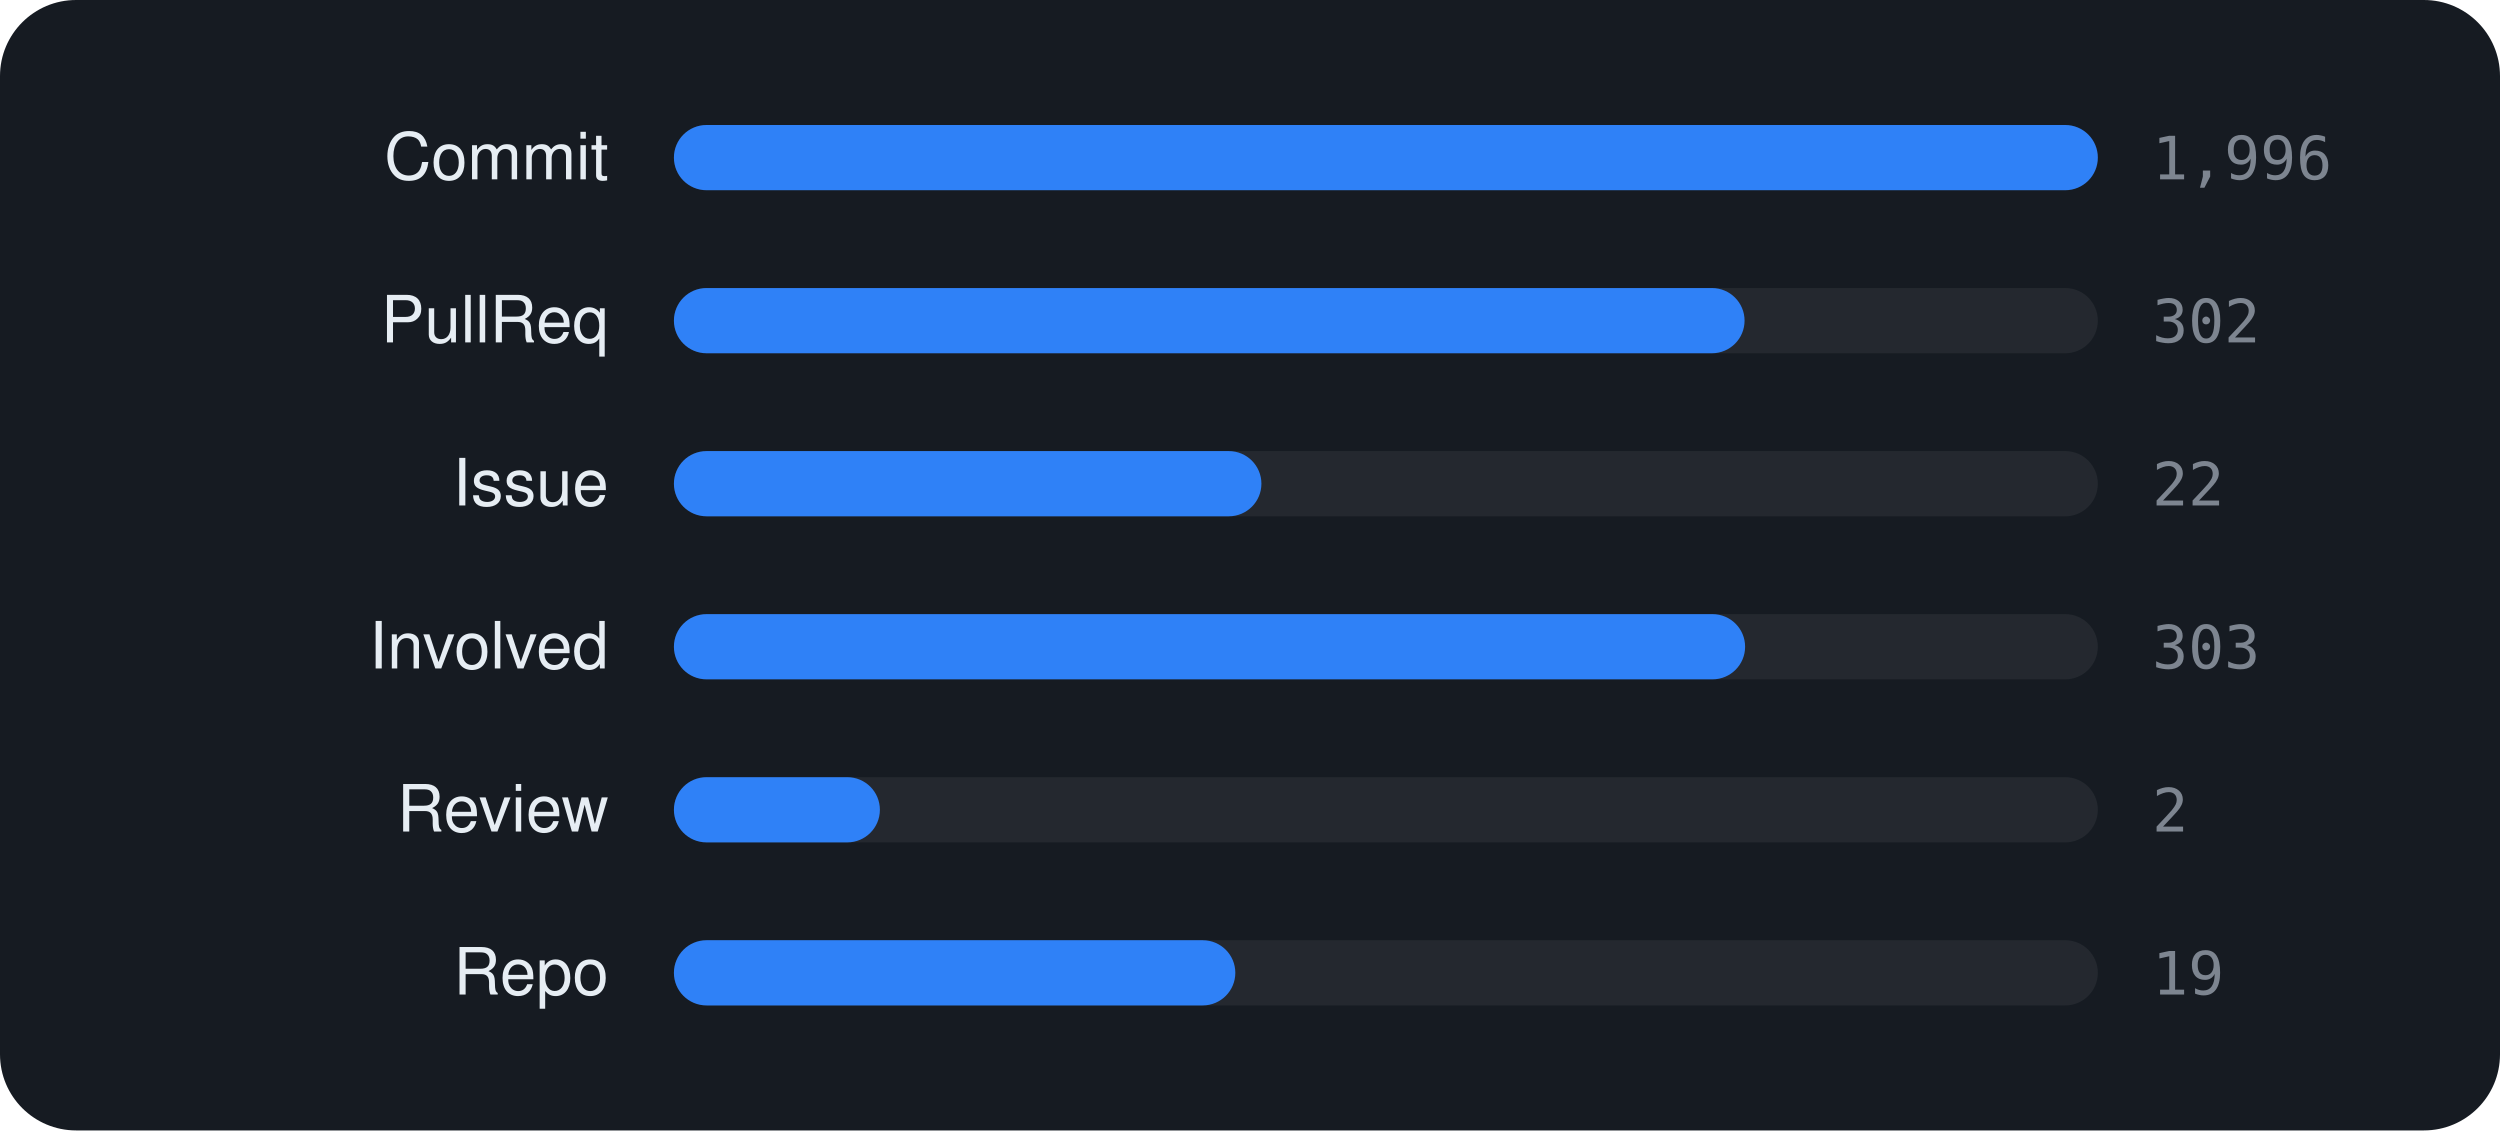
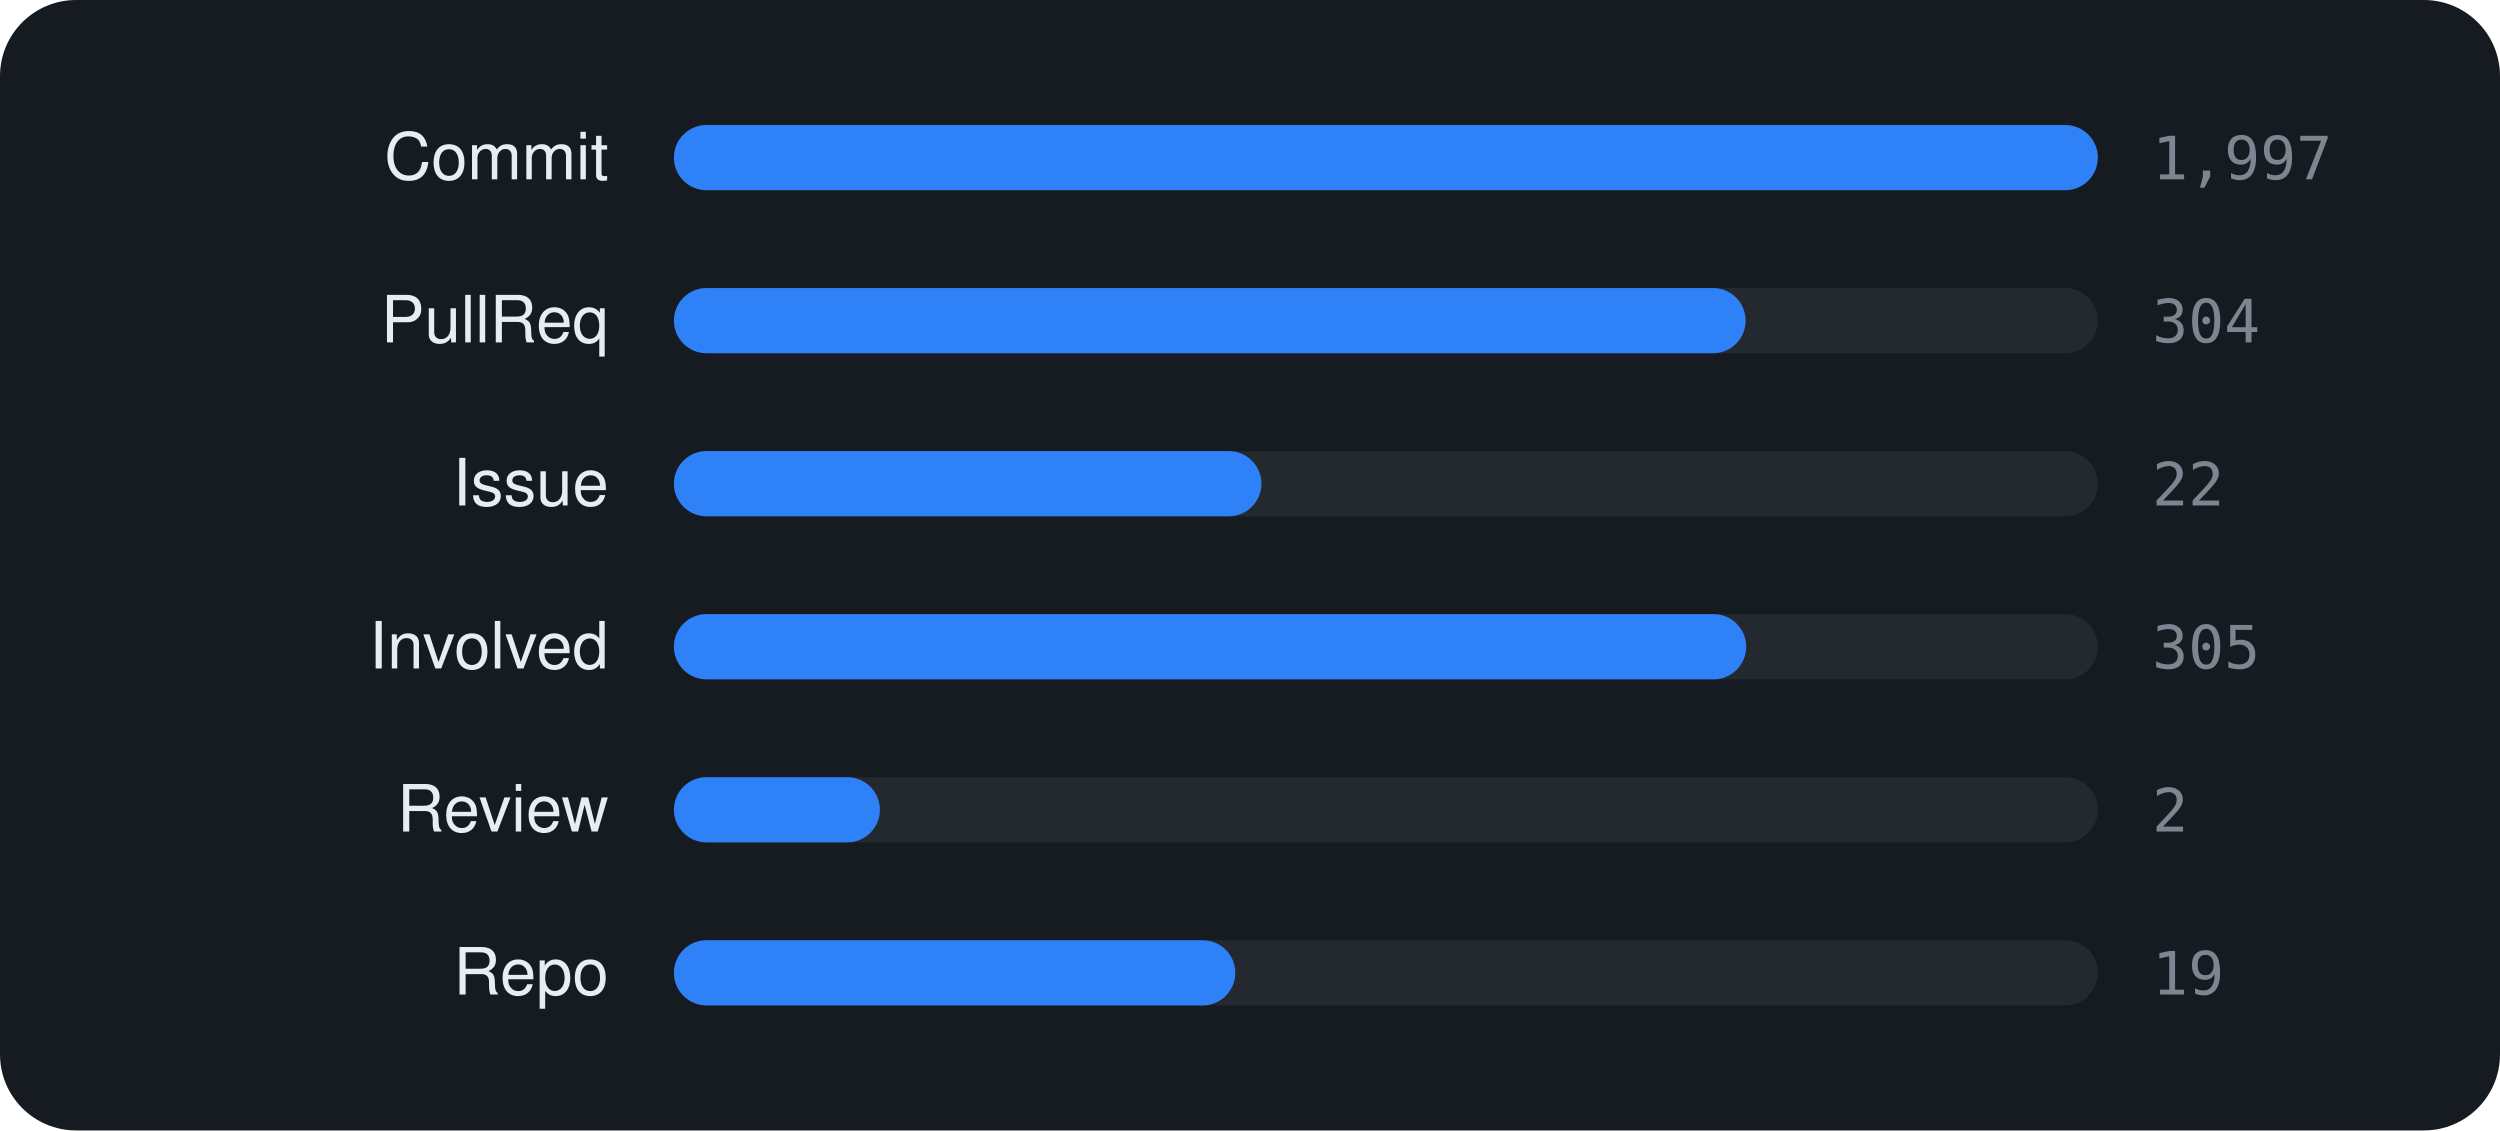
<svg xmlns="http://www.w3.org/2000/svg" viewBox="0 0 460 208" width="460" height="208" font-family="-apple-system,BlinkMacSystemFont,'Segoe UI',Helvetica,Arial,sans-serif">
  <rect width="460" height="208" rx="14" fill="#161b22" />
  <text x="112" y="33" text-anchor="end" font-size="12" fill="#e6edf3">Commit</text>
  <rect x="124" y="23" width="262" height="12" rx="6" fill="rgba(255,255,255,0.06)" />
  <rect x="124" y="23" width="262.0" height="12" rx="6" fill="#2f81f7" />
-   <text x="396" y="33" font-size="11" font-family="monospace" fill="#7d8590">1,996</text>
+   <text x="396" y="33" font-size="11" font-family="monospace" fill="#7d8590">1,997</text>
  <text x="112" y="63" text-anchor="end" font-size="12" fill="#e6edf3">PullReq</text>
  <rect x="124" y="53" width="262" height="12" rx="6" fill="rgba(255,255,255,0.06)" />
-   <rect x="124" y="53" width="197.0" height="12" rx="6" fill="#2f81f7" />
-   <text x="396" y="63" font-size="11" font-family="monospace" fill="#7d8590">302</text>
+   <rect x="124" y="53" width="197.2" height="12" rx="6" fill="#2f81f7" />
+   <text x="396" y="63" font-size="11" font-family="monospace" fill="#7d8590">304</text>
  <text x="112" y="93" text-anchor="end" font-size="12" fill="#e6edf3">Issue</text>
  <rect x="124" y="83" width="262" height="12" rx="6" fill="rgba(255,255,255,0.06)" />
  <rect x="124" y="83" width="108.1" height="12" rx="6" fill="#2f81f7" />
  <text x="396" y="93" font-size="11" font-family="monospace" fill="#7d8590">22</text>
  <text x="112" y="123" text-anchor="end" font-size="12" fill="#e6edf3">Involved</text>
  <rect x="124" y="113" width="262" height="12" rx="6" fill="rgba(255,255,255,0.06)" />
-   <rect x="124" y="113" width="197.1" height="12" rx="6" fill="#2f81f7" />
-   <text x="396" y="123" font-size="11" font-family="monospace" fill="#7d8590">303</text>
+   <rect x="124" y="113" width="197.3" height="12" rx="6" fill="#2f81f7" />
+   <text x="396" y="123" font-size="11" font-family="monospace" fill="#7d8590">305</text>
  <text x="112" y="153" text-anchor="end" font-size="12" fill="#e6edf3">Review</text>
  <rect x="124" y="143" width="262" height="12" rx="6" fill="rgba(255,255,255,0.06)" />
  <rect x="124" y="143" width="37.9" height="12" rx="6" fill="#2f81f7" />
  <text x="396" y="153" font-size="11" font-family="monospace" fill="#7d8590">2</text>
  <text x="112" y="183" text-anchor="end" font-size="12" fill="#e6edf3">Repo</text>
  <rect x="124" y="173" width="262" height="12" rx="6" fill="rgba(255,255,255,0.06)" />
  <rect x="124" y="173" width="103.3" height="12" rx="6" fill="#2f81f7" />
  <text x="396" y="183" font-size="11" font-family="monospace" fill="#7d8590">19</text>
</svg>
